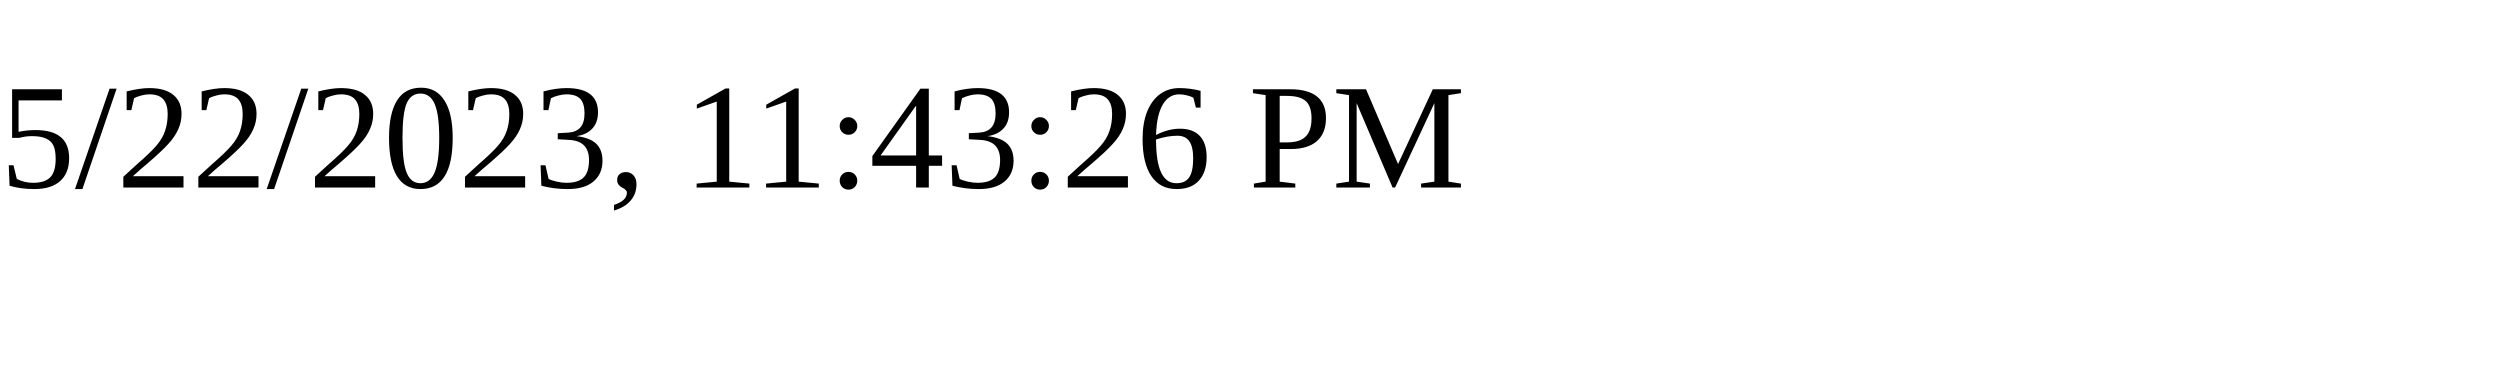
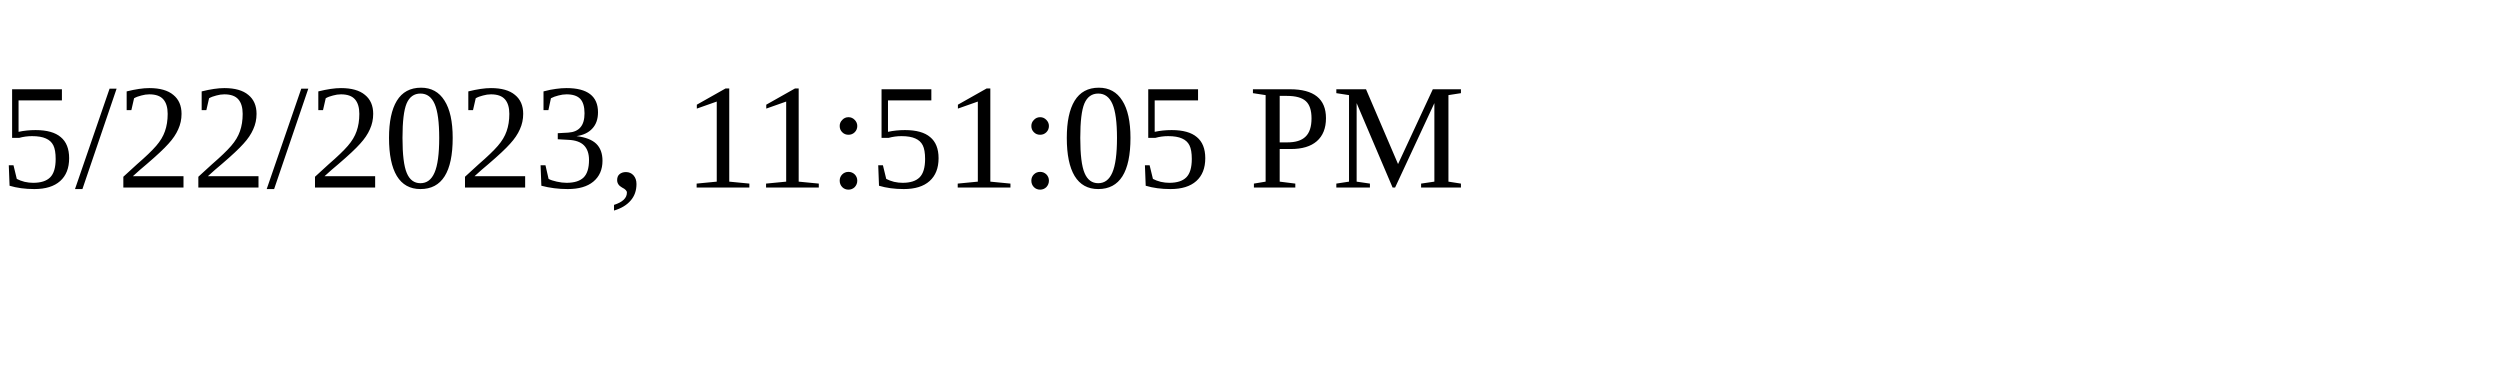
<svg xmlns="http://www.w3.org/2000/svg" height="30" width="200">
-   <text x="0" y="15">5/22/2023, 11:43:26 PM</text>
+   <text x="0" y="15">5/22/2023, 11:51:05 PM</text>
</svg>
